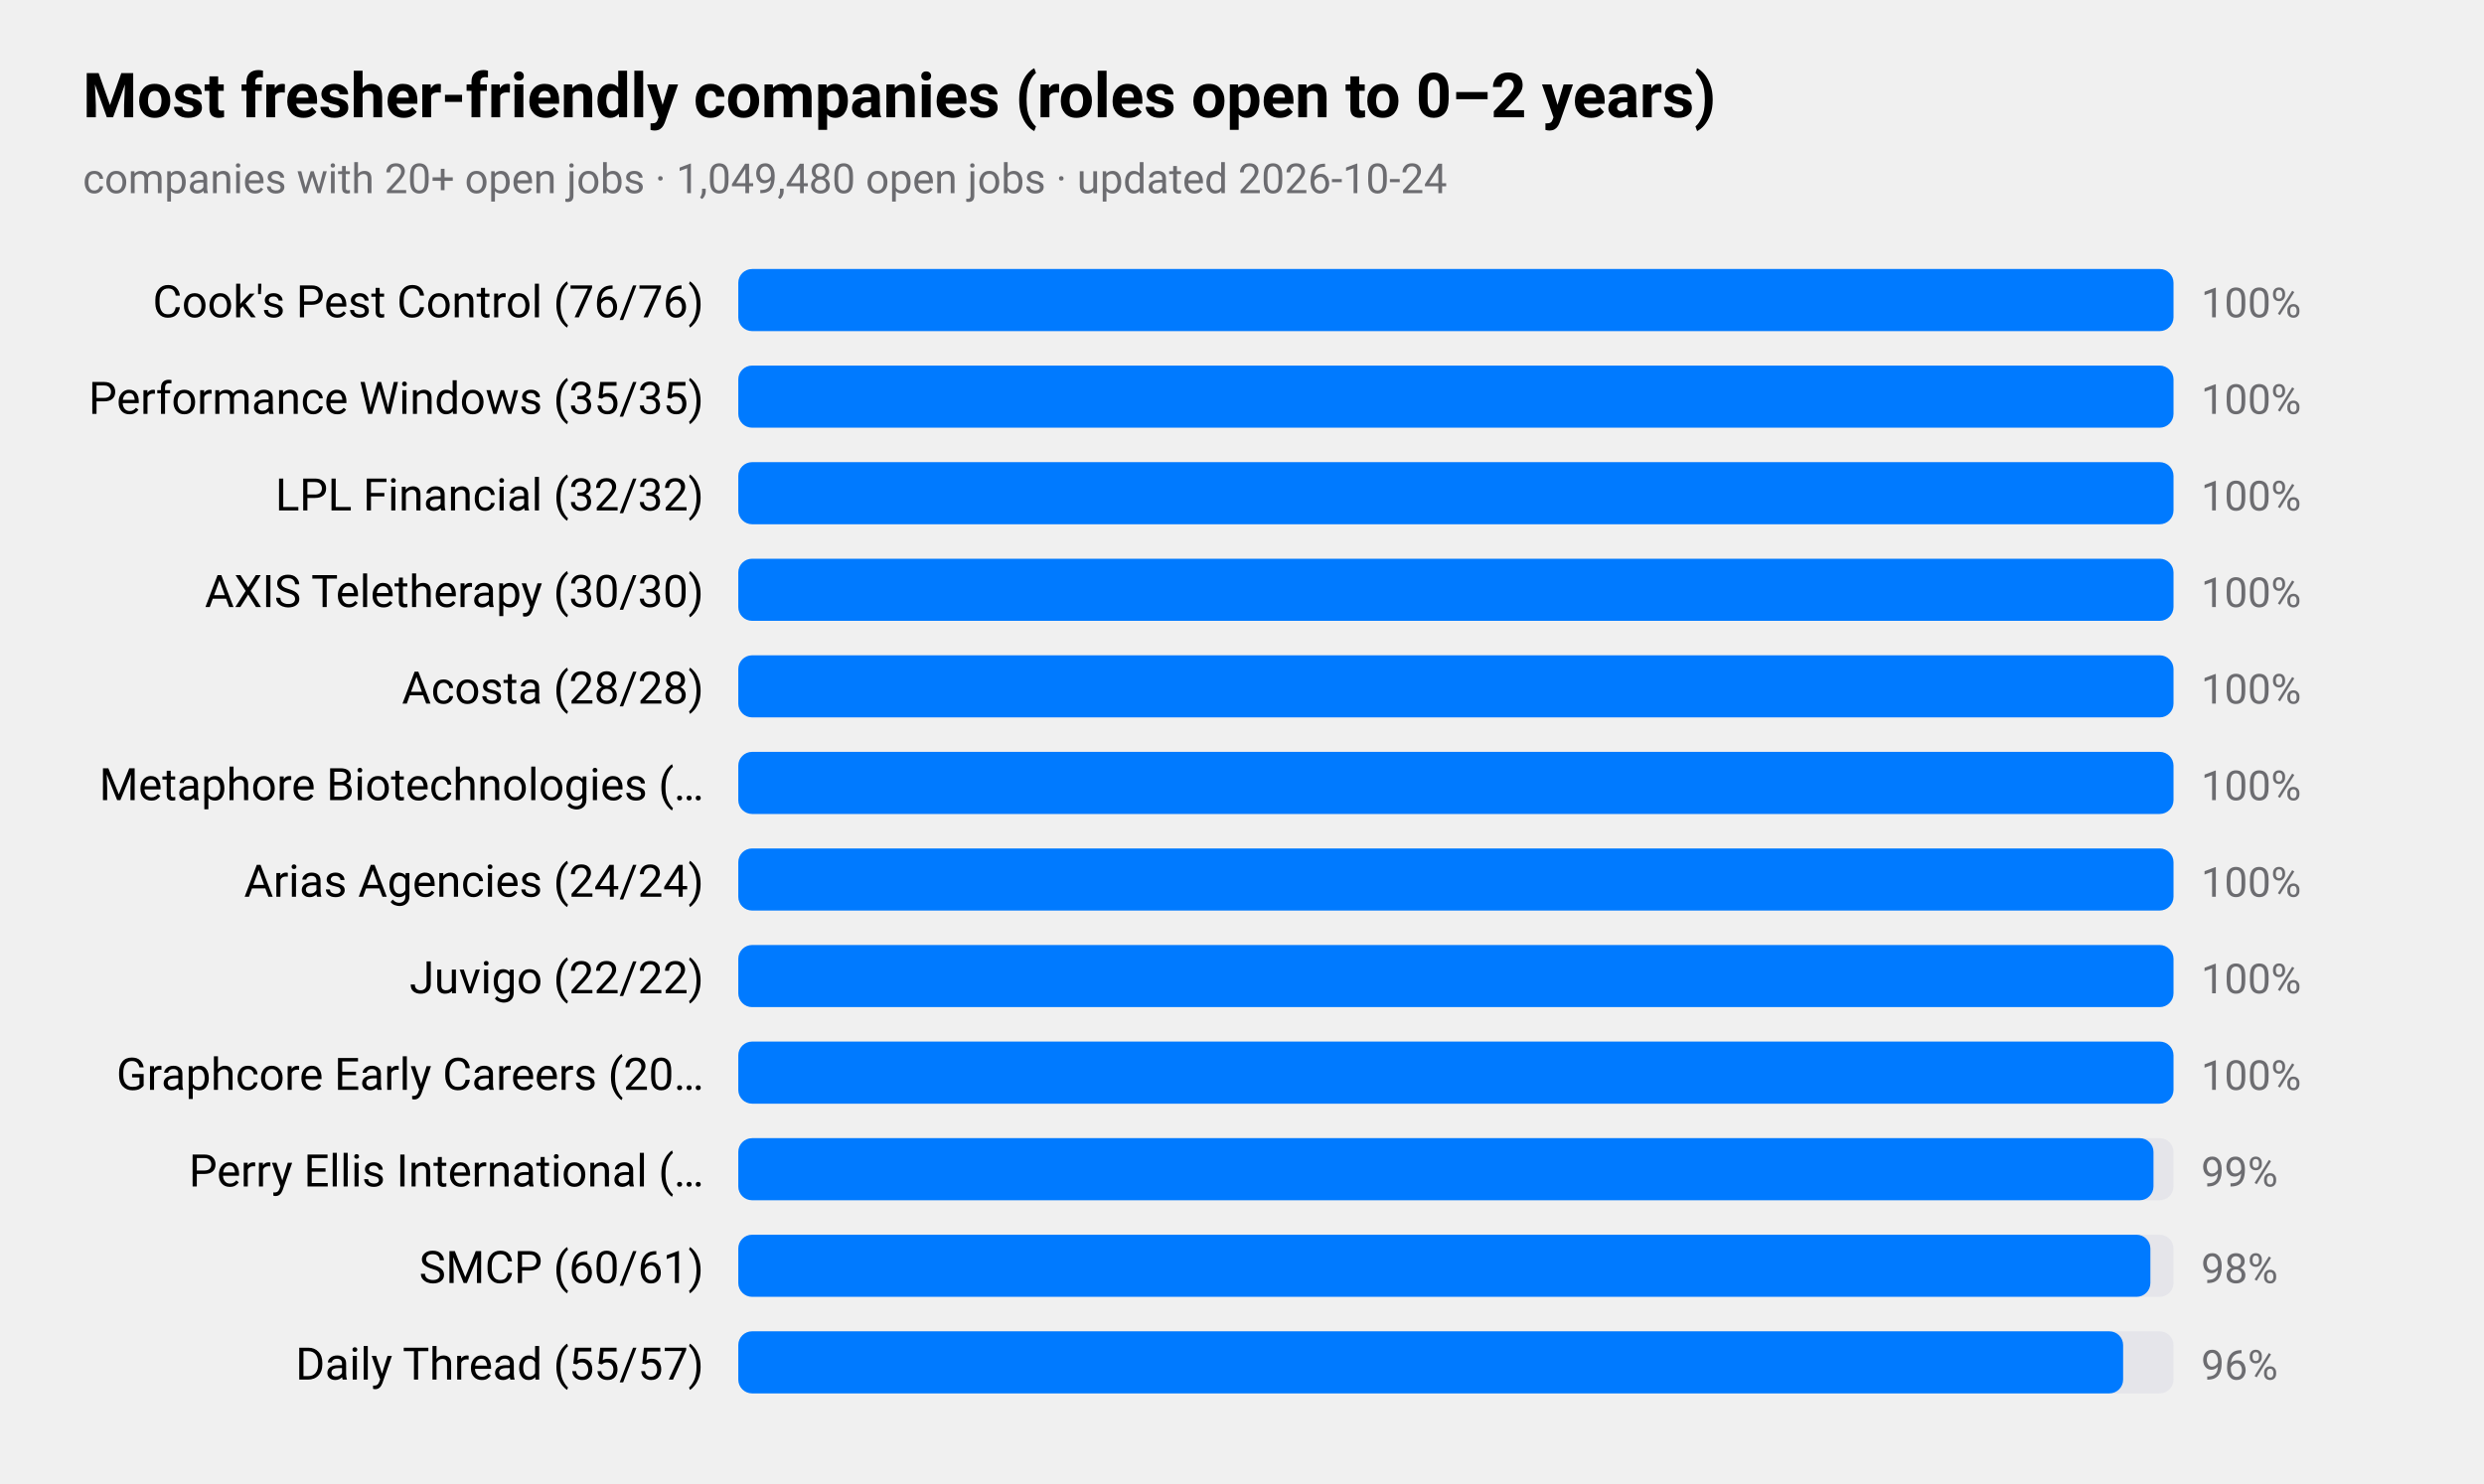
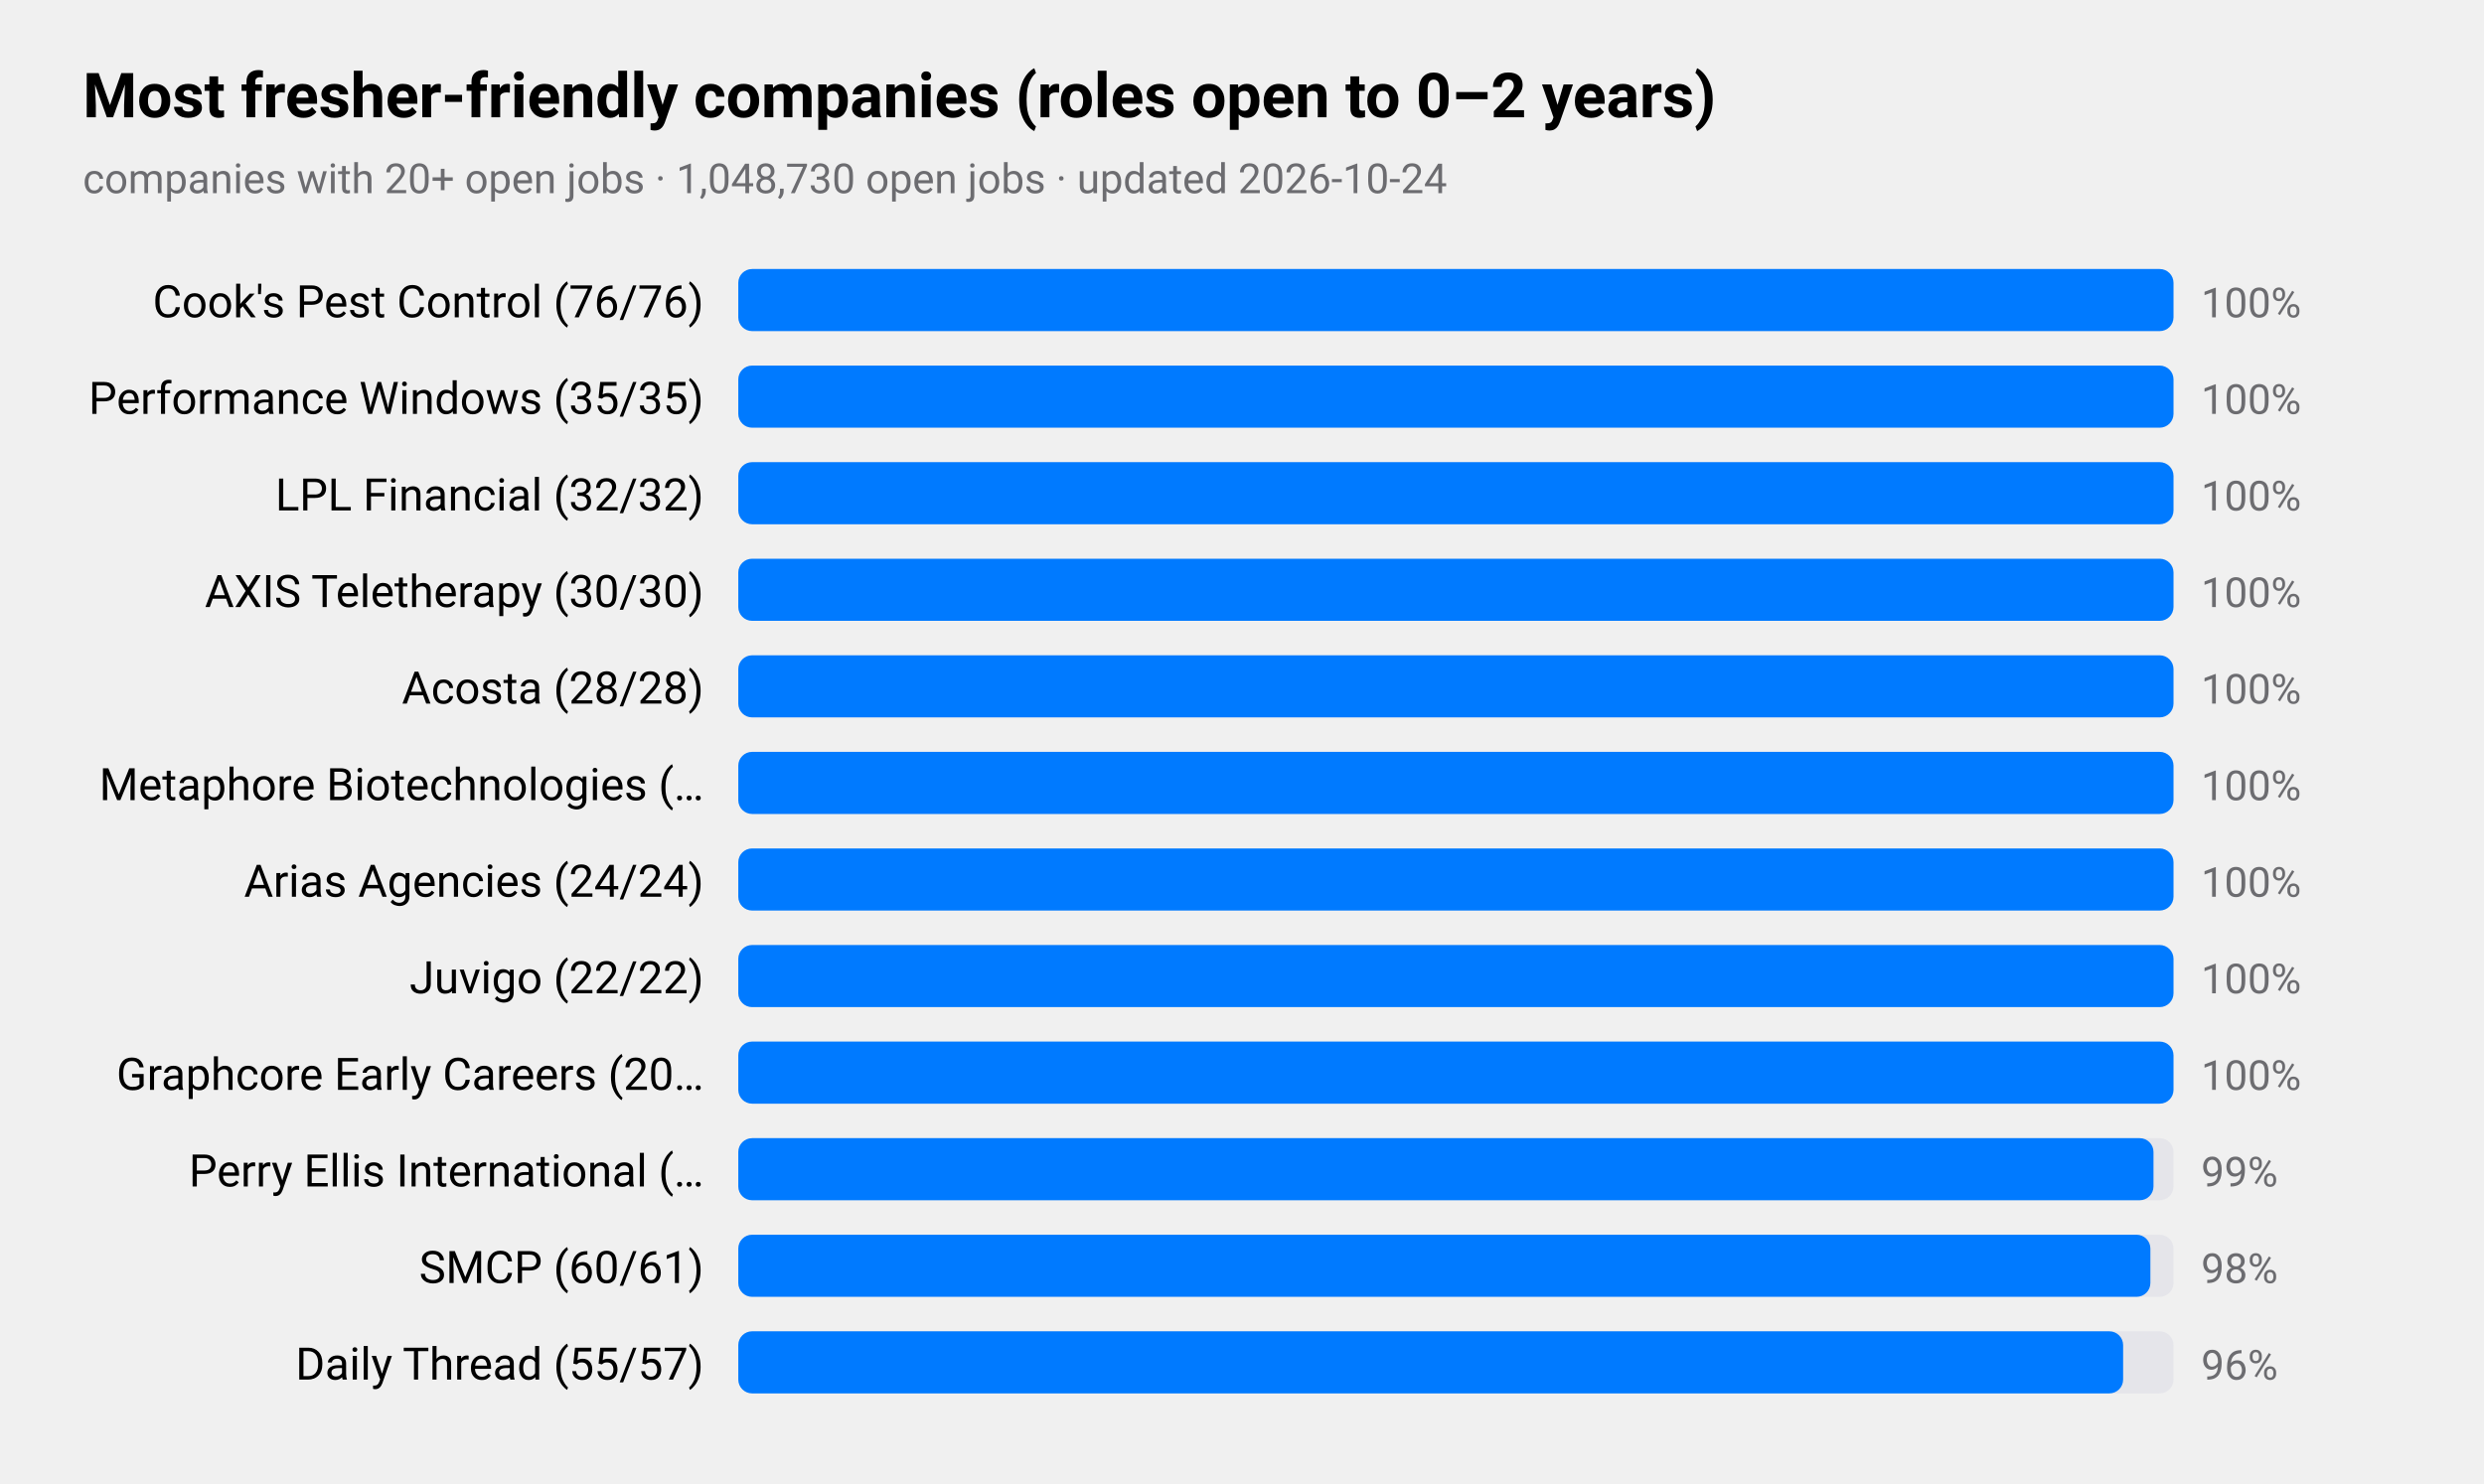
<svg xmlns="http://www.w3.org/2000/svg" viewBox="0 0 720 430" width="720" height="430" role="img" aria-label="Most fresher-friendly companies (roles open to 0–2 years)">
  <style>
text{font-family:-apple-system,BlinkMacSystemFont,"SF Pro Text","Helvetica Neue","Segoe UI",Roboto,sans-serif;fill:#000}
.sub,.val,.axis{fill:#6c6c70}.bar{fill:#007aff}.track{fill:#e5e5ea}.grid{stroke:#d1d1d6}
.l1{fill:none;stroke:#007aff;stroke-width:2.5}.d1{fill:#007aff}.l2{fill:none;stroke:#ff9500;stroke-width:2.5}.d2{fill:#ff9500}
.l3{fill:none;stroke:#34c759;stroke-width:2.5}.d3{fill:#34c759}.l4{fill:none;stroke:#af52de;stroke-width:2.5}.d4{fill:#af52de}
.l5{fill:none;stroke:#ff3b30;stroke-width:2.5}.d5{fill:#ff3b30}.l6{fill:none;stroke:#00b8d4;stroke-width:2.5}.d6{fill:#00b8d4}
@media(prefers-color-scheme:dark){text{fill:#fff}.sub,.val,.axis{fill:#98989d}.bar{fill:#0a84ff}.track{fill:#2c2c2e}.grid{stroke:#38383a}
.l1{stroke:#0a84ff}.d1{fill:#0a84ff}.l2{stroke:#ff9f0a}.d2{fill:#ff9f0a}
.l3{stroke:#30d158}.d3{fill:#30d158}.l4{stroke:#bf5af2}.d4{fill:#bf5af2}.l5{stroke:#ff453a}.d5{fill:#ff453a}.l6{stroke:#40cbe0}.d6{fill:#40cbe0}}
</style>
  <text x="24" y="34" font-size="18" font-weight="600">Most fresher-friendly companies (roles open to 0–2 years)</text>
-   <text class="sub" x="24" y="56" font-size="12">companies with 20+ open jobs · 1,049,480 open jobs · updated 2026-10-24</text>
+   <text class="sub" x="24" y="56" font-size="12">companies with 20+ open jobs · 1,048,730 open jobs · updated 2026-10-24</text>
  <text x="204" y="92" font-size="13" text-anchor="end">Cook's Pest Control (76/76)</text>
  <rect class="track" x="214" y="78" width="416" height="18" rx="4" />
  <rect class="bar" x="214" y="78" width="416.0" height="18" rx="4" />
  <text class="val" x="638" y="92" font-size="12">100%</text>
  <text x="204" y="120" font-size="13" text-anchor="end">Performance Windows (35/35)</text>
  <rect class="track" x="214" y="106" width="416" height="18" rx="4" />
  <rect class="bar" x="214" y="106" width="416.0" height="18" rx="4" />
  <text class="val" x="638" y="120" font-size="12">100%</text>
  <text x="204" y="148" font-size="13" text-anchor="end">LPL Financial (32/32)</text>
  <rect class="track" x="214" y="134" width="416" height="18" rx="4" />
  <rect class="bar" x="214" y="134" width="416.0" height="18" rx="4" />
  <text class="val" x="638" y="148" font-size="12">100%</text>
  <text x="204" y="176" font-size="13" text-anchor="end">AXIS Teletherapy (30/30)</text>
  <rect class="track" x="214" y="162" width="416" height="18" rx="4" />
  <rect class="bar" x="214" y="162" width="416.0" height="18" rx="4" />
  <text class="val" x="638" y="176" font-size="12">100%</text>
  <text x="204" y="204" font-size="13" text-anchor="end">Acosta (28/28)</text>
  <rect class="track" x="214" y="190" width="416" height="18" rx="4" />
  <rect class="bar" x="214" y="190" width="416.0" height="18" rx="4" />
  <text class="val" x="638" y="204" font-size="12">100%</text>
  <text x="204" y="232" font-size="13" text-anchor="end">Metaphore Biotechnologies (…</text>
  <rect class="track" x="214" y="218" width="416" height="18" rx="4" />
  <rect class="bar" x="214" y="218" width="416.0" height="18" rx="4" />
  <text class="val" x="638" y="232" font-size="12">100%</text>
  <text x="204" y="260" font-size="13" text-anchor="end">Arias Agencies (24/24)</text>
  <rect class="track" x="214" y="246" width="416" height="18" rx="4" />
  <rect class="bar" x="214" y="246" width="416.0" height="18" rx="4" />
  <text class="val" x="638" y="260" font-size="12">100%</text>
  <text x="204" y="288" font-size="13" text-anchor="end">Juvigo (22/22)</text>
  <rect class="track" x="214" y="274" width="416" height="18" rx="4" />
  <rect class="bar" x="214" y="274" width="416.0" height="18" rx="4" />
  <text class="val" x="638" y="288" font-size="12">100%</text>
  <text x="204" y="316" font-size="13" text-anchor="end">Graphcore Early Careers (20…</text>
  <rect class="track" x="214" y="302" width="416" height="18" rx="4" />
  <rect class="bar" x="214" y="302" width="416.0" height="18" rx="4" />
  <text class="val" x="638" y="316" font-size="12">100%</text>
  <text x="204" y="344" font-size="13" text-anchor="end">Perry Ellis International (…</text>
  <rect class="track" x="214" y="330" width="416" height="18" rx="4" />
  <rect class="bar" x="214" y="330" width="410.2" height="18" rx="4" />
  <text class="val" x="638" y="344" font-size="12">99%</text>
  <text x="204" y="372" font-size="13" text-anchor="end">SMCP (60/61)</text>
  <rect class="track" x="214" y="358" width="416" height="18" rx="4" />
  <rect class="bar" x="214" y="358" width="409.3" height="18" rx="4" />
  <text class="val" x="638" y="372" font-size="12">98%</text>
  <text x="204" y="400" font-size="13" text-anchor="end">Daily Thread (55/57)</text>
  <rect class="track" x="214" y="386" width="416" height="18" rx="4" />
  <rect class="bar" x="214" y="386" width="401.4" height="18" rx="4" />
  <text class="val" x="638" y="400" font-size="12">96%</text>
</svg>
